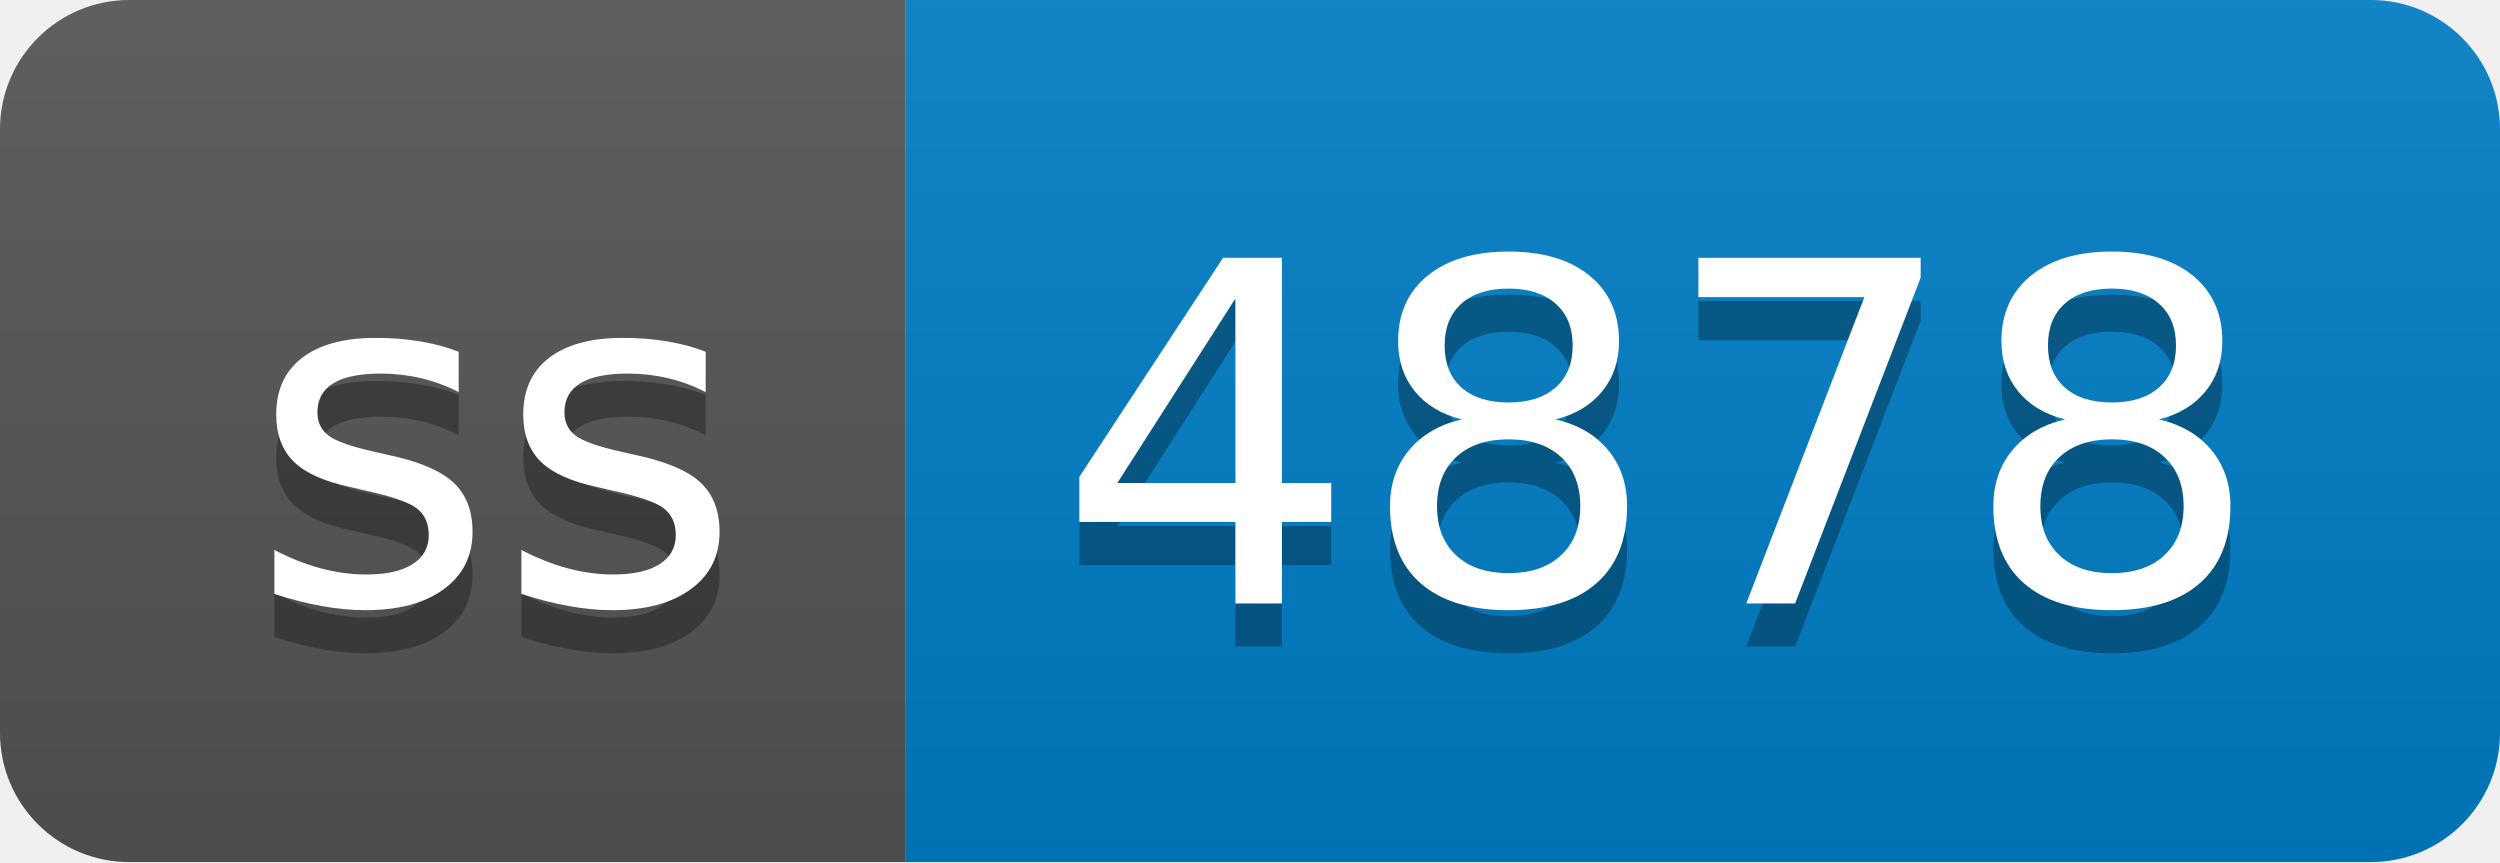
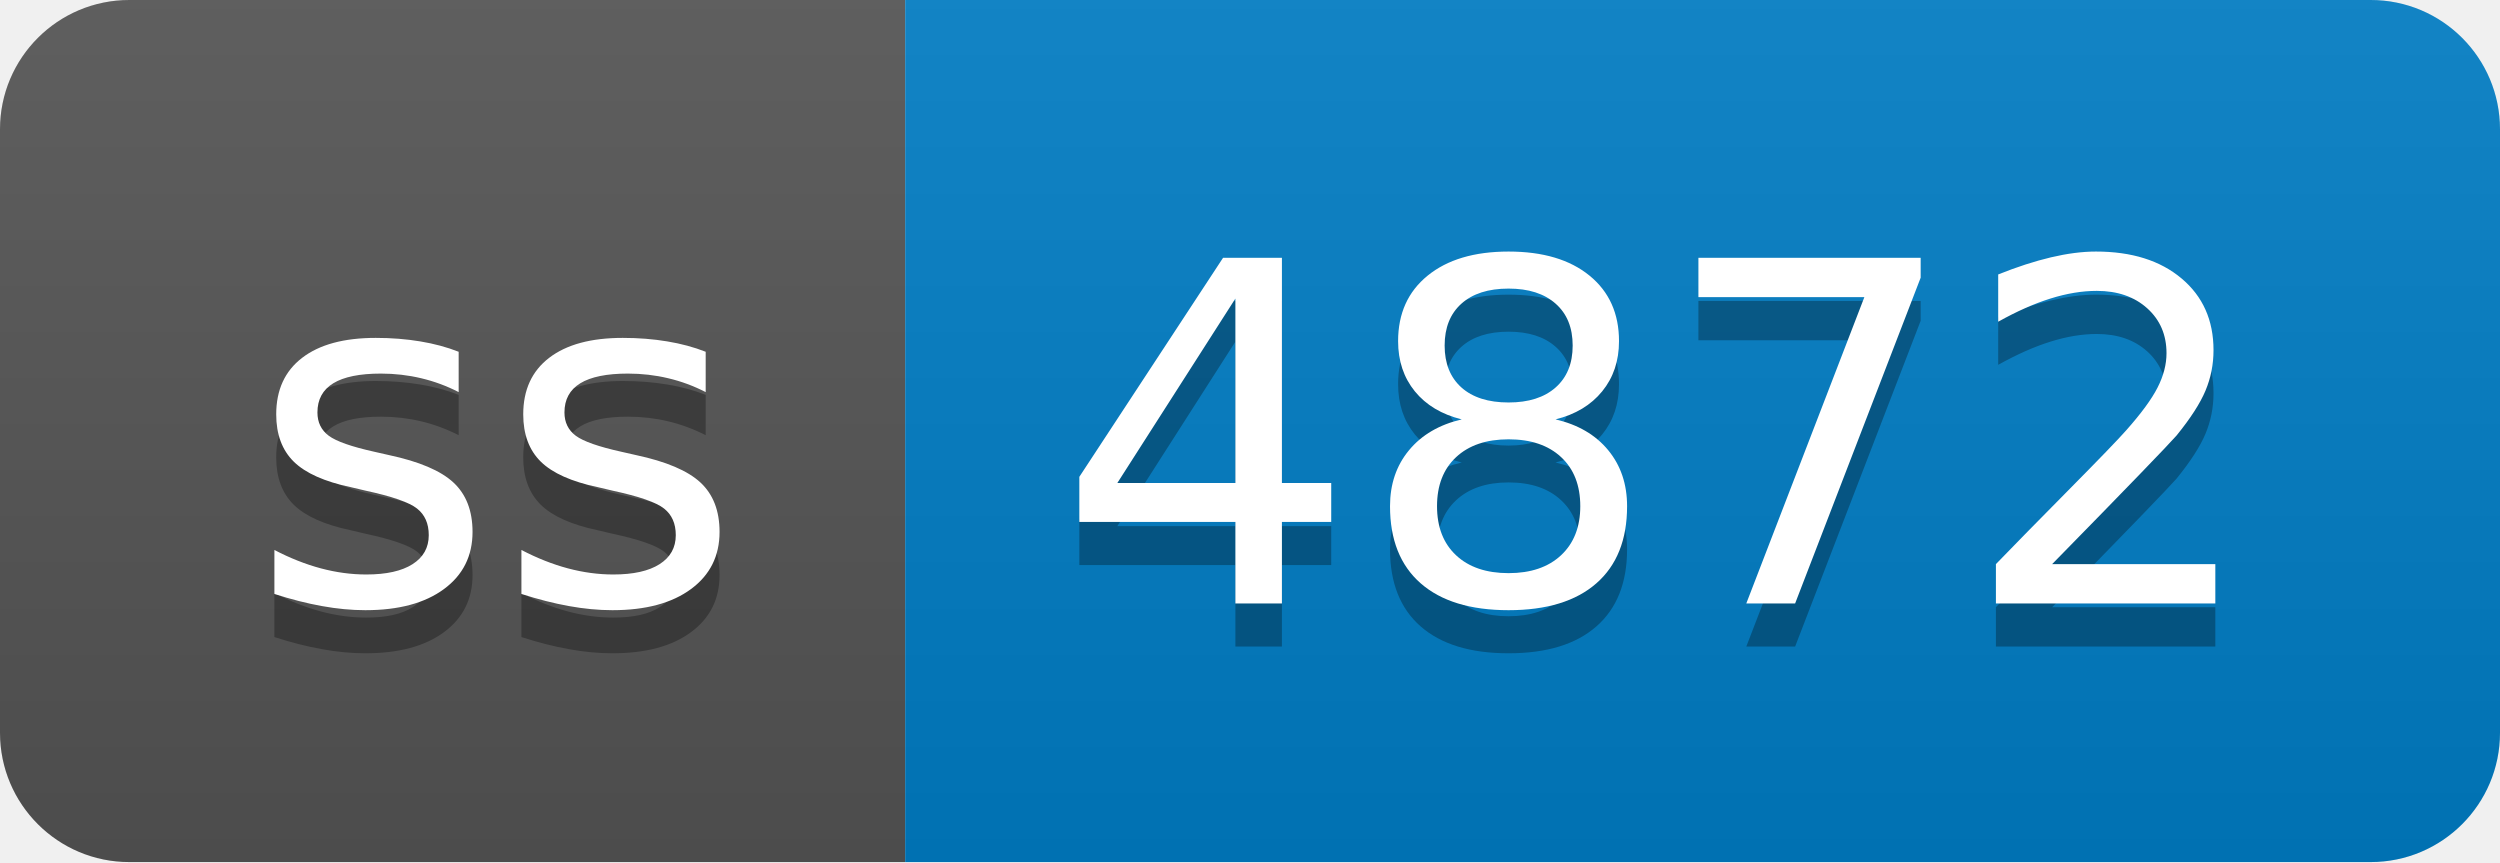
- <svg xmlns="http://www.w3.org/2000/svg" width="58" height="20" role="img" aria-label="ss: 4878">
+ <svg xmlns="http://www.w3.org/2000/svg" width="58" height="20" role="img" aria-label="ss: 4872">
  <linearGradient id="s" x2="0" y2="100%">
    <stop offset="0" stop-color="#bbb" stop-opacity=".1" />
    <stop offset="1" stop-opacity=".1" />
  </linearGradient>
  <clipPath id="r">
    <rect width="58" height="20" rx="3" fill="#fff" />
  </clipPath>
  <g clip-path="url(#r)">
    <rect width="21" height="20" fill="#555" />
    <rect x="21" width="37" height="20" fill="#007ec6" />
    <rect width="58" height="20" fill="url(#s)" />
  </g>
  <g fill="#fff" text-anchor="middle" font-family="Verdana,Geneva,DejaVu Sans,sans-serif" text-rendering="geometricPrecision" font-size="110">
    <text aria-hidden="true" x="115" y="150" fill="#010101" fill-opacity=".3" transform="scale(.1)" textLength="110">ss</text>
    <text x="115" y="140" transform="scale(.1)" fill="#fff" textLength="110">ss</text>
-     <text aria-hidden="true" x="385" y="150" fill="#010101" fill-opacity=".3" transform="scale(.1)" textLength="270">4878</text>
-     <text x="385" y="140" transform="scale(.1)" fill="#fff" textLength="270">4878</text>
+     <text aria-hidden="true" x="385" y="150" fill="#010101" fill-opacity=".3" transform="scale(.1)" textLength="270">4872</text>
+     <text x="385" y="140" transform="scale(.1)" fill="#fff" textLength="270">4872</text>
  </g>
</svg>
